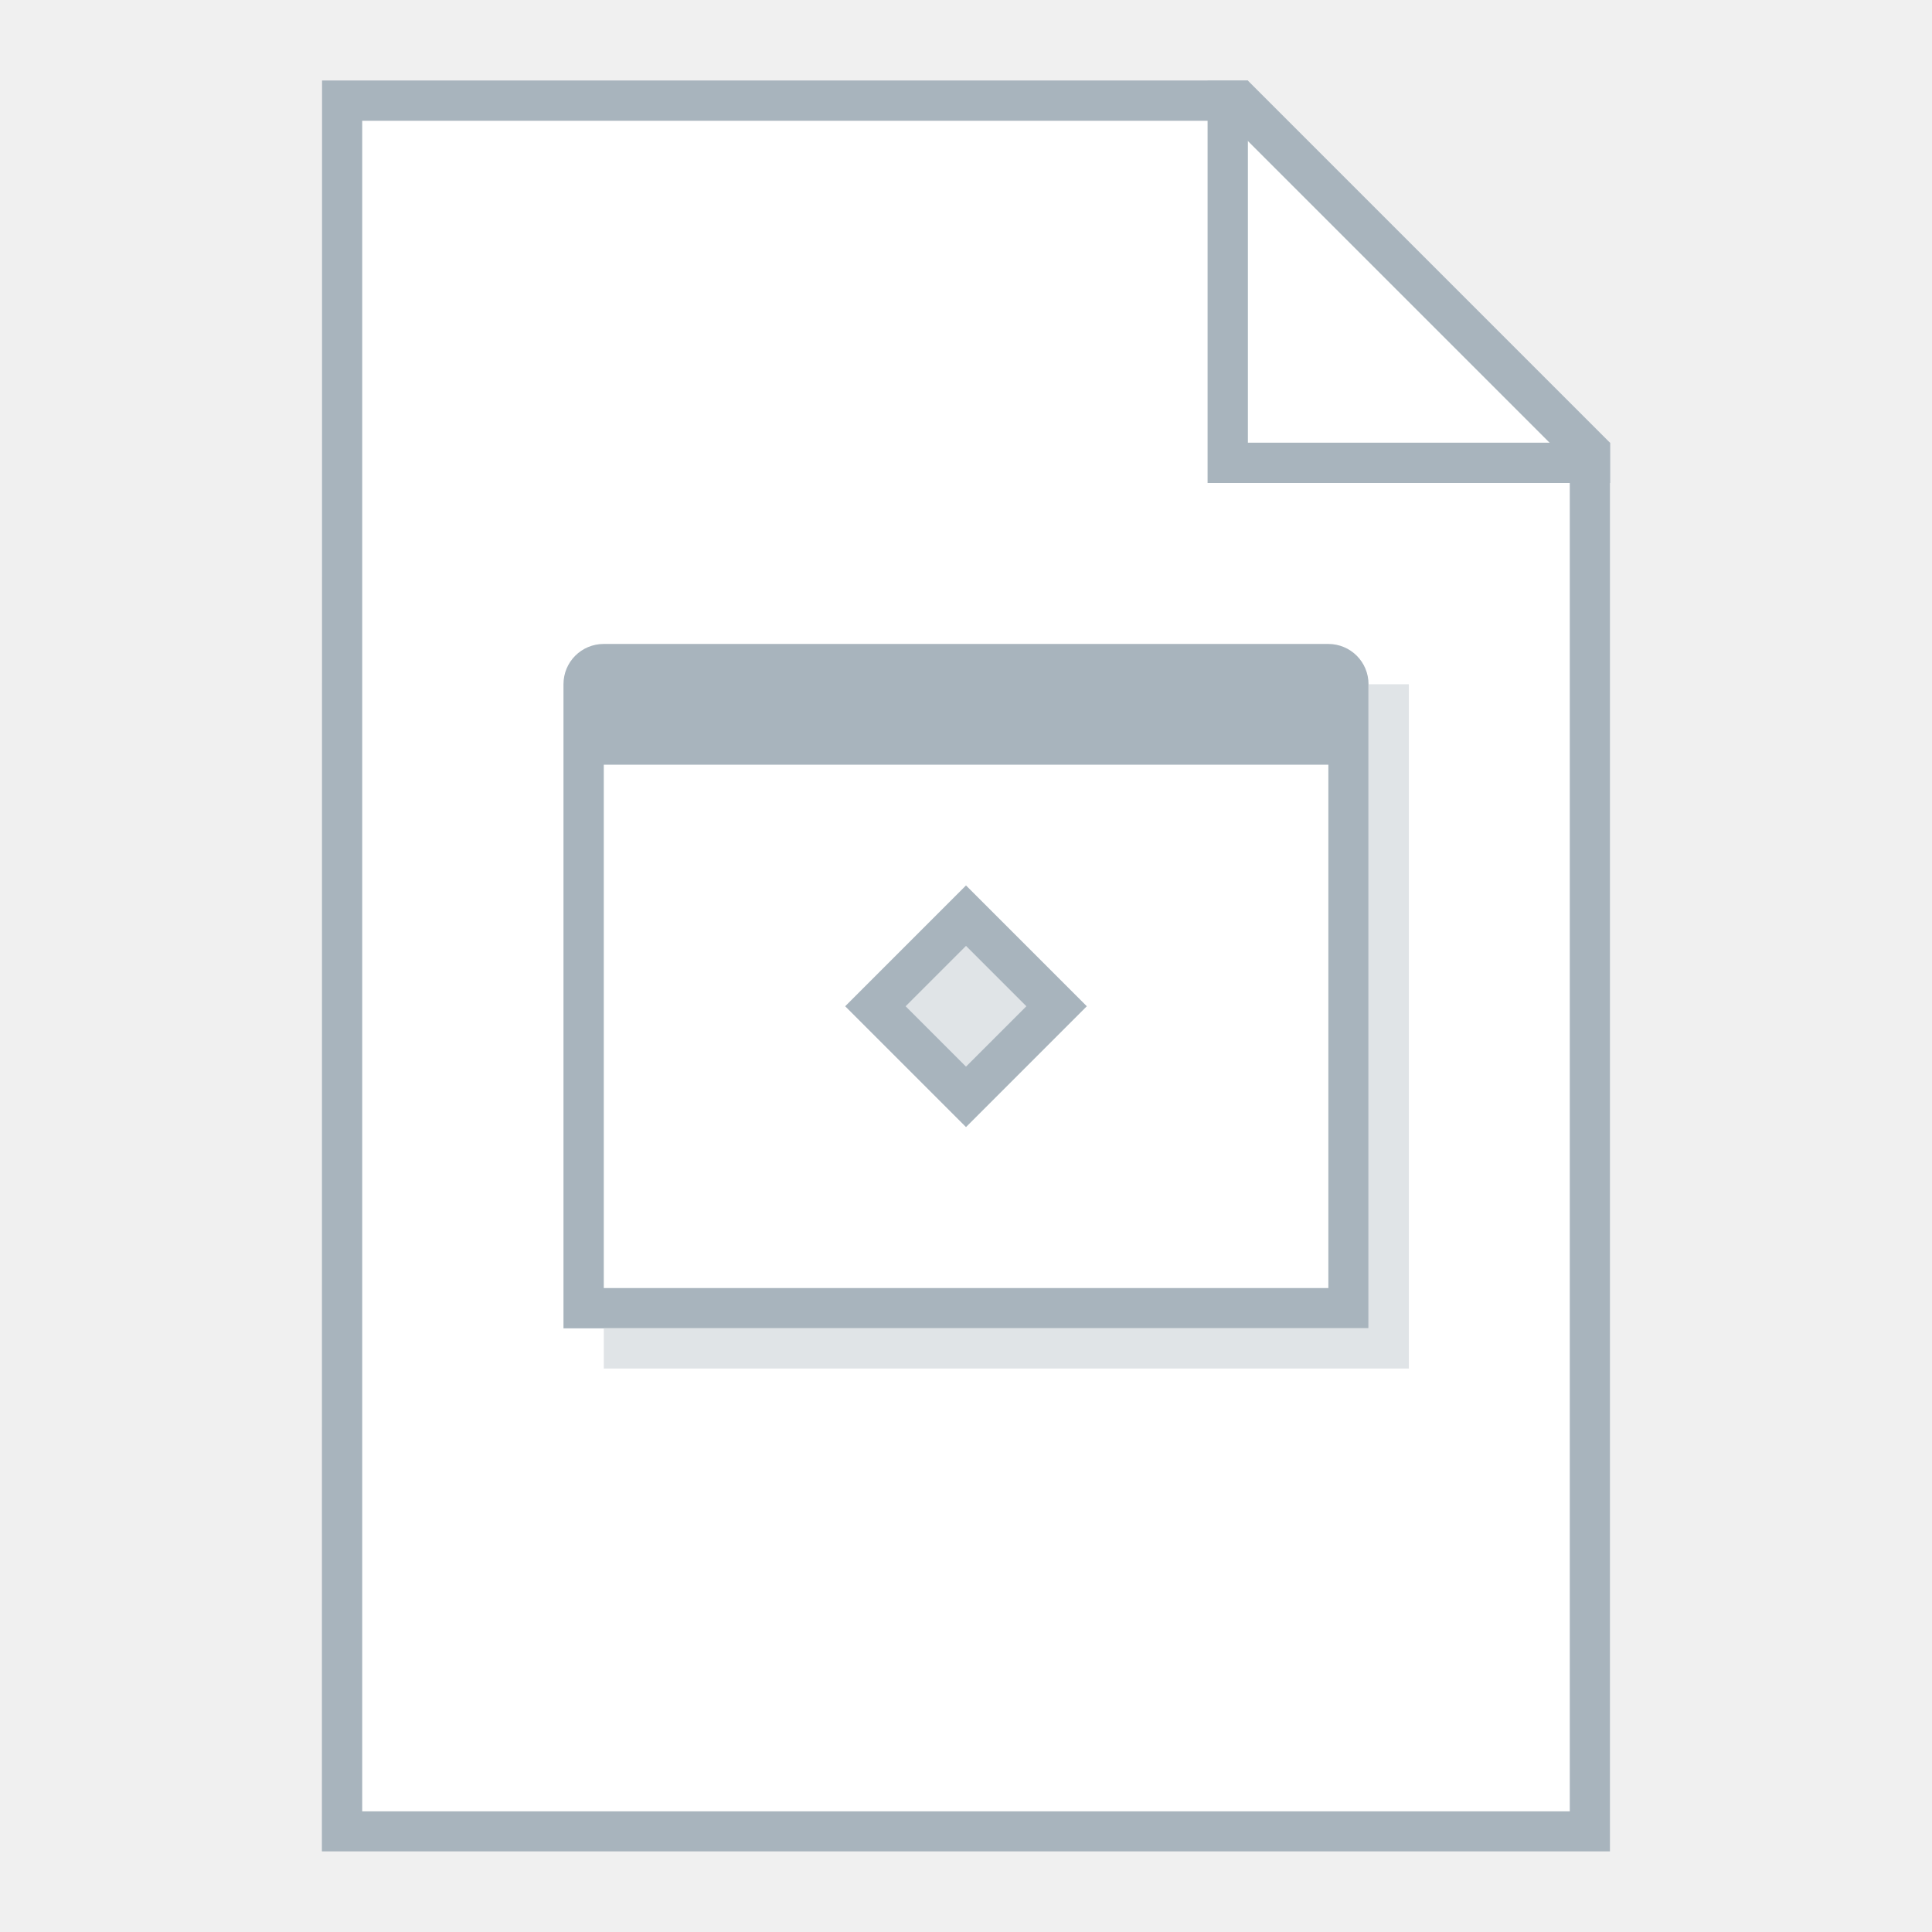
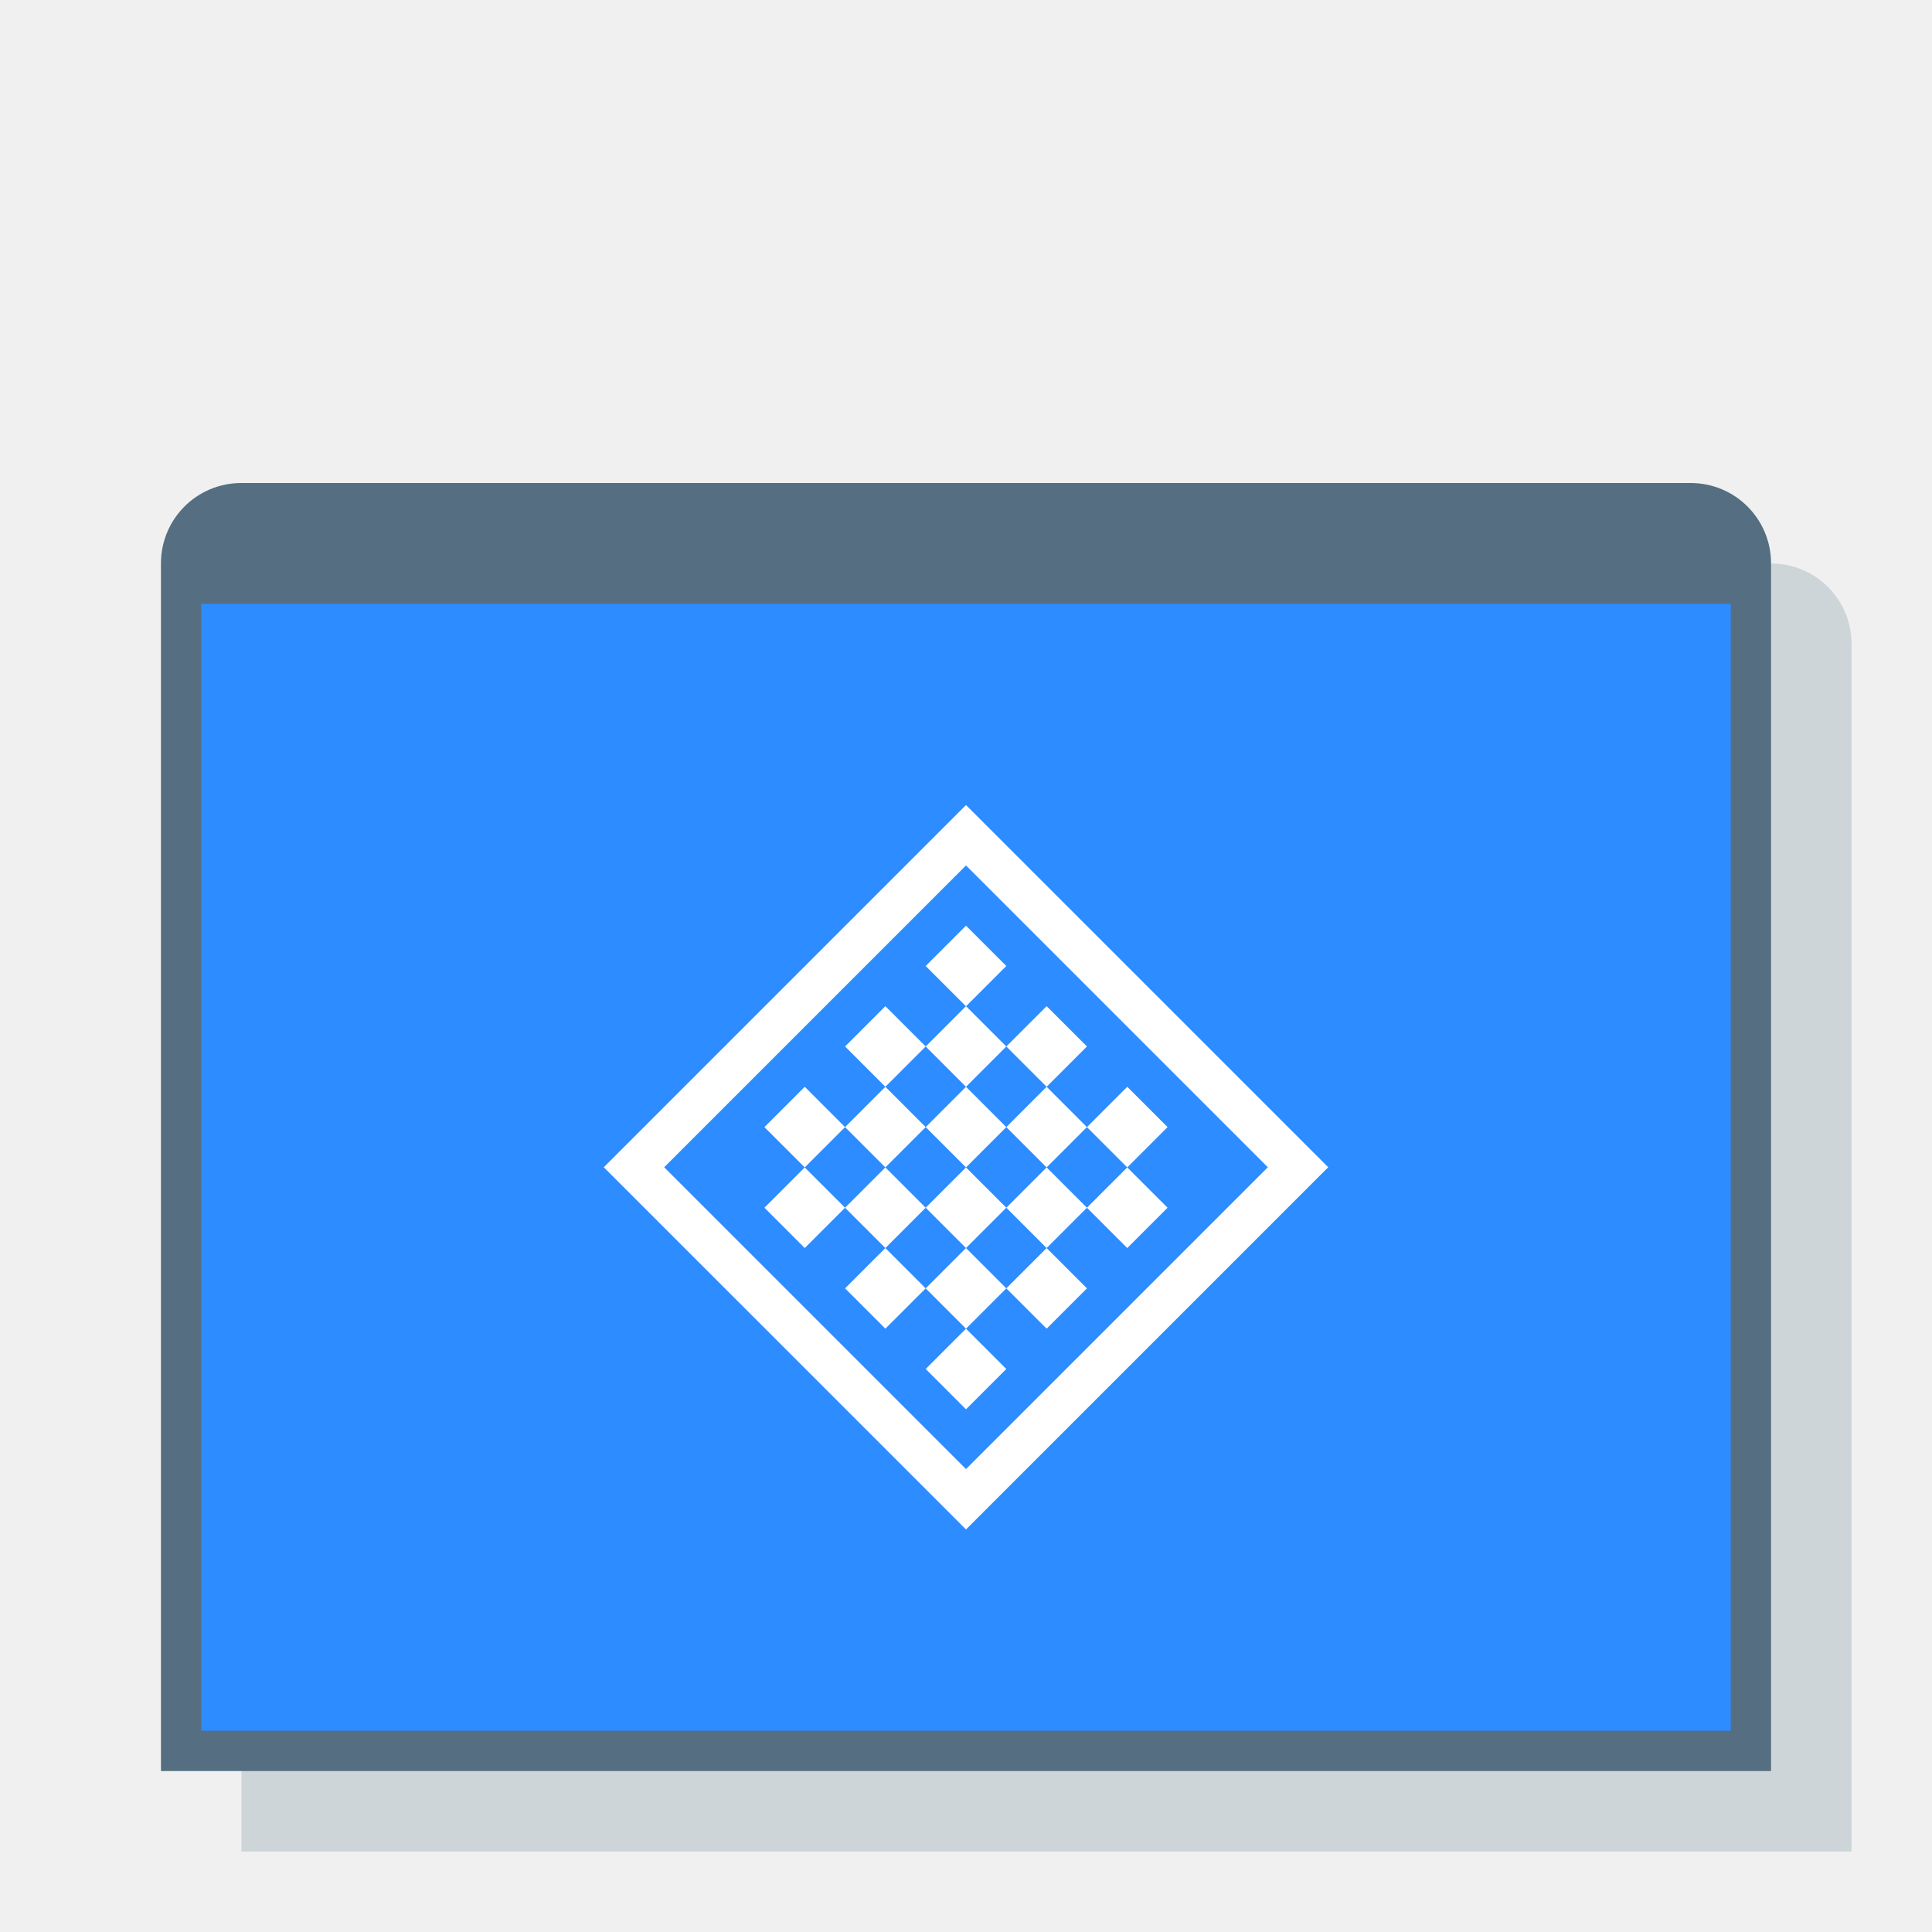
- <svg xmlns="http://www.w3.org/2000/svg" width="48" height="48" viewBox="0 0 12.7 12.7" version="1.1" id="svg2634">
-   <defs id="defs2628" />
+ <svg xmlns="http://www.w3.org/2000/svg" xmlns:xlink="http://www.w3.org/1999/xlink" width="48" height="48" viewBox="0 0 12.7 12.7" version="1.1" id="svg2634">
+   <defs id="defs2628">
+     <linearGradient xlink:href="#linearGradient1007" id="linearGradient1009" x1="99.483" y1="153.067" x2="99.483" y2="136.133" gradientUnits="userSpaceOnUse" />
+     <linearGradient id="linearGradient1007">
+       <stop style="stop-color:#b9d9f7;stop-opacity:1" offset="0" id="stop1003" />
+       <stop style="stop-color:#7fb9ec;stop-opacity:1" offset="1" id="stop1005" />
+     </linearGradient>
+   </defs>
  <g id="layer1" transform="translate(-82.55,-157.3)">
-     <g id="g4848">
-       <path id="path1125" d="m 84.667,157.829 h 6.085 l 2.381,2.381 v 9.26 h -8.467 z" style="fill:#a8b4bd;fill-opacity:1;stroke:none;stroke-width:0.265px;stroke-linecap:butt;stroke-linejoin:miter;stroke-opacity:1" />
-       <path id="path1127" d="m 84.931,158.094 h 5.689 l 2.249,2.249 -5e-6,8.864 h -7.938 z" style="fill:#ffffff;stroke:none;stroke-width:0.265px;stroke-linecap:butt;stroke-linejoin:miter;stroke-opacity:1" />
-       <path id="rect1133" d="m 90.488,157.829 v 2.381 0.265 h 0.265 2.381 v -0.265 h -2.381 v -2.381 z" style="opacity:1;fill:#a8b4bd;fill-opacity:1;fill-rule:nonzero;stroke:none;stroke-width:0.529;stroke-linecap:square;stroke-linejoin:bevel;stroke-miterlimit:4;stroke-dasharray:none;stroke-dashoffset:35;stroke-opacity:1" />
-       <path id="rect871" d="m 86.519,161.533 c -0.147,0 -0.265,0.118 -0.265,0.265 v 3.969 0.265 h 5.292 v -0.265 -3.969 c 0,-0.147 -0.118,-0.265 -0.265,-0.265 z m 0,0.794 4.763,1e-5 v 3.44 h -4.763 z" style="opacity:1;fill:#a8b4bd;fill-opacity:1;fill-rule:nonzero;stroke:none;stroke-width:0.529;stroke-linecap:square;stroke-linejoin:bevel;stroke-miterlimit:4;stroke-dasharray:none;stroke-dashoffset:35;stroke-opacity:1" />
-       <path id="rect852" d="m 91.546,161.798 v 4.233 h -5.027 v 0.265 h 5.027 0.265 v -4.498 z" style="opacity:1;fill:#e0e4e7;fill-opacity:1;fill-rule:nonzero;stroke:none;stroke-width:0.529;stroke-linecap:square;stroke-linejoin:bevel;stroke-miterlimit:4;stroke-dasharray:none;stroke-dashoffset:35;stroke-opacity:1" />
-       <path id="path4821-6" d="m 88.9,163.121 -0.794,0.794 0.794,0.794 0.794,-0.794 z" style="fill:#e0e4e7;fill-opacity:1;stroke:none;stroke-width:0.265px;stroke-linecap:butt;stroke-linejoin:miter;stroke-opacity:1" />
-       <path id="path4821" d="m 24,22 -3,3 3,3 3,-3 z M 24,23.5 25.5,25 24,26.5 22.5,25 Z" style="fill:#a8b4bd;fill-opacity:1;stroke:none;stroke-width:1px;stroke-linecap:butt;stroke-linejoin:miter;stroke-opacity:1" transform="matrix(0.2645833,0,0,0.2645833,82.55,157.3)" />
+     <g id="g4797">
+       <path id="rect889-3" d="m 84.667,161.004 h 9.525 c 0.293,0 0.529,0.236 0.529,0.529 l -5e-6,7.938 v 0 H 84.137 v 0 l -3e-6,-7.938 c 0,-0.293 0.236,-0.529 0.529,-0.529 z" style="opacity:1;fill:#cdd5d9;fill-opacity:1;fill-rule:nonzero;stroke:none;stroke-width:0.529;stroke-linecap:square;stroke-linejoin:bevel;stroke-miterlimit:4;stroke-dasharray:none;stroke-dashoffset:35;stroke-opacity:1" />
+       <path id="rect889" d="m 84.138,160.475 h 9.525 c 0.293,0 0.529,0.236 0.529,0.529 l -5e-6,7.938 v 0 H 83.608 v 0 l -3e-6,-7.938 c 0,-0.293 0.236,-0.529 0.529,-0.529 z" style="opacity:1;fill:#556e81;fill-opacity:1;fill-rule:nonzero;stroke:none;stroke-width:0.529;stroke-linecap:square;stroke-linejoin:bevel;stroke-miterlimit:4;stroke-dasharray:none;stroke-dashoffset:35;stroke-opacity:1" />
+       <rect ry="0" rx="4.2111719e-06" y="161.269" x="83.873" height="7.408" width="10.054" id="rect4791" style="opacity:1;fill:#2d8cff;fill-opacity:1;fill-rule:nonzero;stroke:none;stroke-width:0.101;stroke-linecap:square;stroke-linejoin:bevel;stroke-miterlimit:4;stroke-dasharray:none;stroke-dashoffset:35;stroke-opacity:1" />
+       <path id="path4824" d="m 88.9,162.592 -2.381,2.381 2.381,2.381 2.381,-2.381 z m 0,0.397 1.984,1.984 -1.984,1.984 -1.984,-1.984 z" style="fill:#ffffff;fill-opacity:1;stroke:none;stroke-width:0.265px;stroke-linecap:butt;stroke-linejoin:miter;stroke-opacity:1" />
+       <path id="path4829" d="m 88.9,163.385 -0.265,0.265 0.265,0.265 0.265,-0.265 z m 0,0.529 -0.265,0.265 0.265,0.265 0.265,-0.265 z m 0.265,0.265 0.265,0.265 0.265,-0.265 -0.265,-0.265 z m 0.265,0.265 -0.265,0.265 0.265,0.265 0.265,-0.265 z m 0.265,0.265 0.265,0.265 0.265,-0.265 -0.265,-0.265 z m 0.265,0.265 -0.265,0.265 0.265,0.265 0.265,-0.265 z m -0.265,0.265 -0.265,-0.265 -0.265,0.265 0.265,0.265 z m -0.265,0.265 -0.265,0.265 0.265,0.265 0.265,-0.265 z m -0.265,0.265 -0.265,-0.265 -0.265,0.265 0.265,0.265 z m -0.265,0.265 -0.265,0.265 0.265,0.265 0.265,-0.265 z m -0.265,-0.265 -0.265,-0.265 -0.265,0.265 0.265,0.265 z m -0.265,-0.265 0.265,-0.265 -0.265,-0.265 -0.265,0.265 z m -0.265,-0.265 -0.265,-0.265 -0.265,0.265 0.265,0.265 z m -0.265,-0.265 0.265,-0.265 -0.265,-0.265 -0.265,0.265 z m 0.265,-0.265 0.265,0.265 0.265,-0.265 -0.265,-0.265 z m 0.265,-0.265 0.265,-0.265 -0.265,-0.265 -0.265,0.265 z m 0.265,0.265 0.265,0.265 0.265,-0.265 -0.265,-0.265 z m 0.265,0.265 -0.265,0.265 0.265,0.265 0.265,-0.265 z" style="fill:#ffffff;fill-opacity:1;stroke:none;stroke-width:0.265px;stroke-linecap:butt;stroke-linejoin:miter;stroke-opacity:1" />
    </g>
  </g>
</svg>
